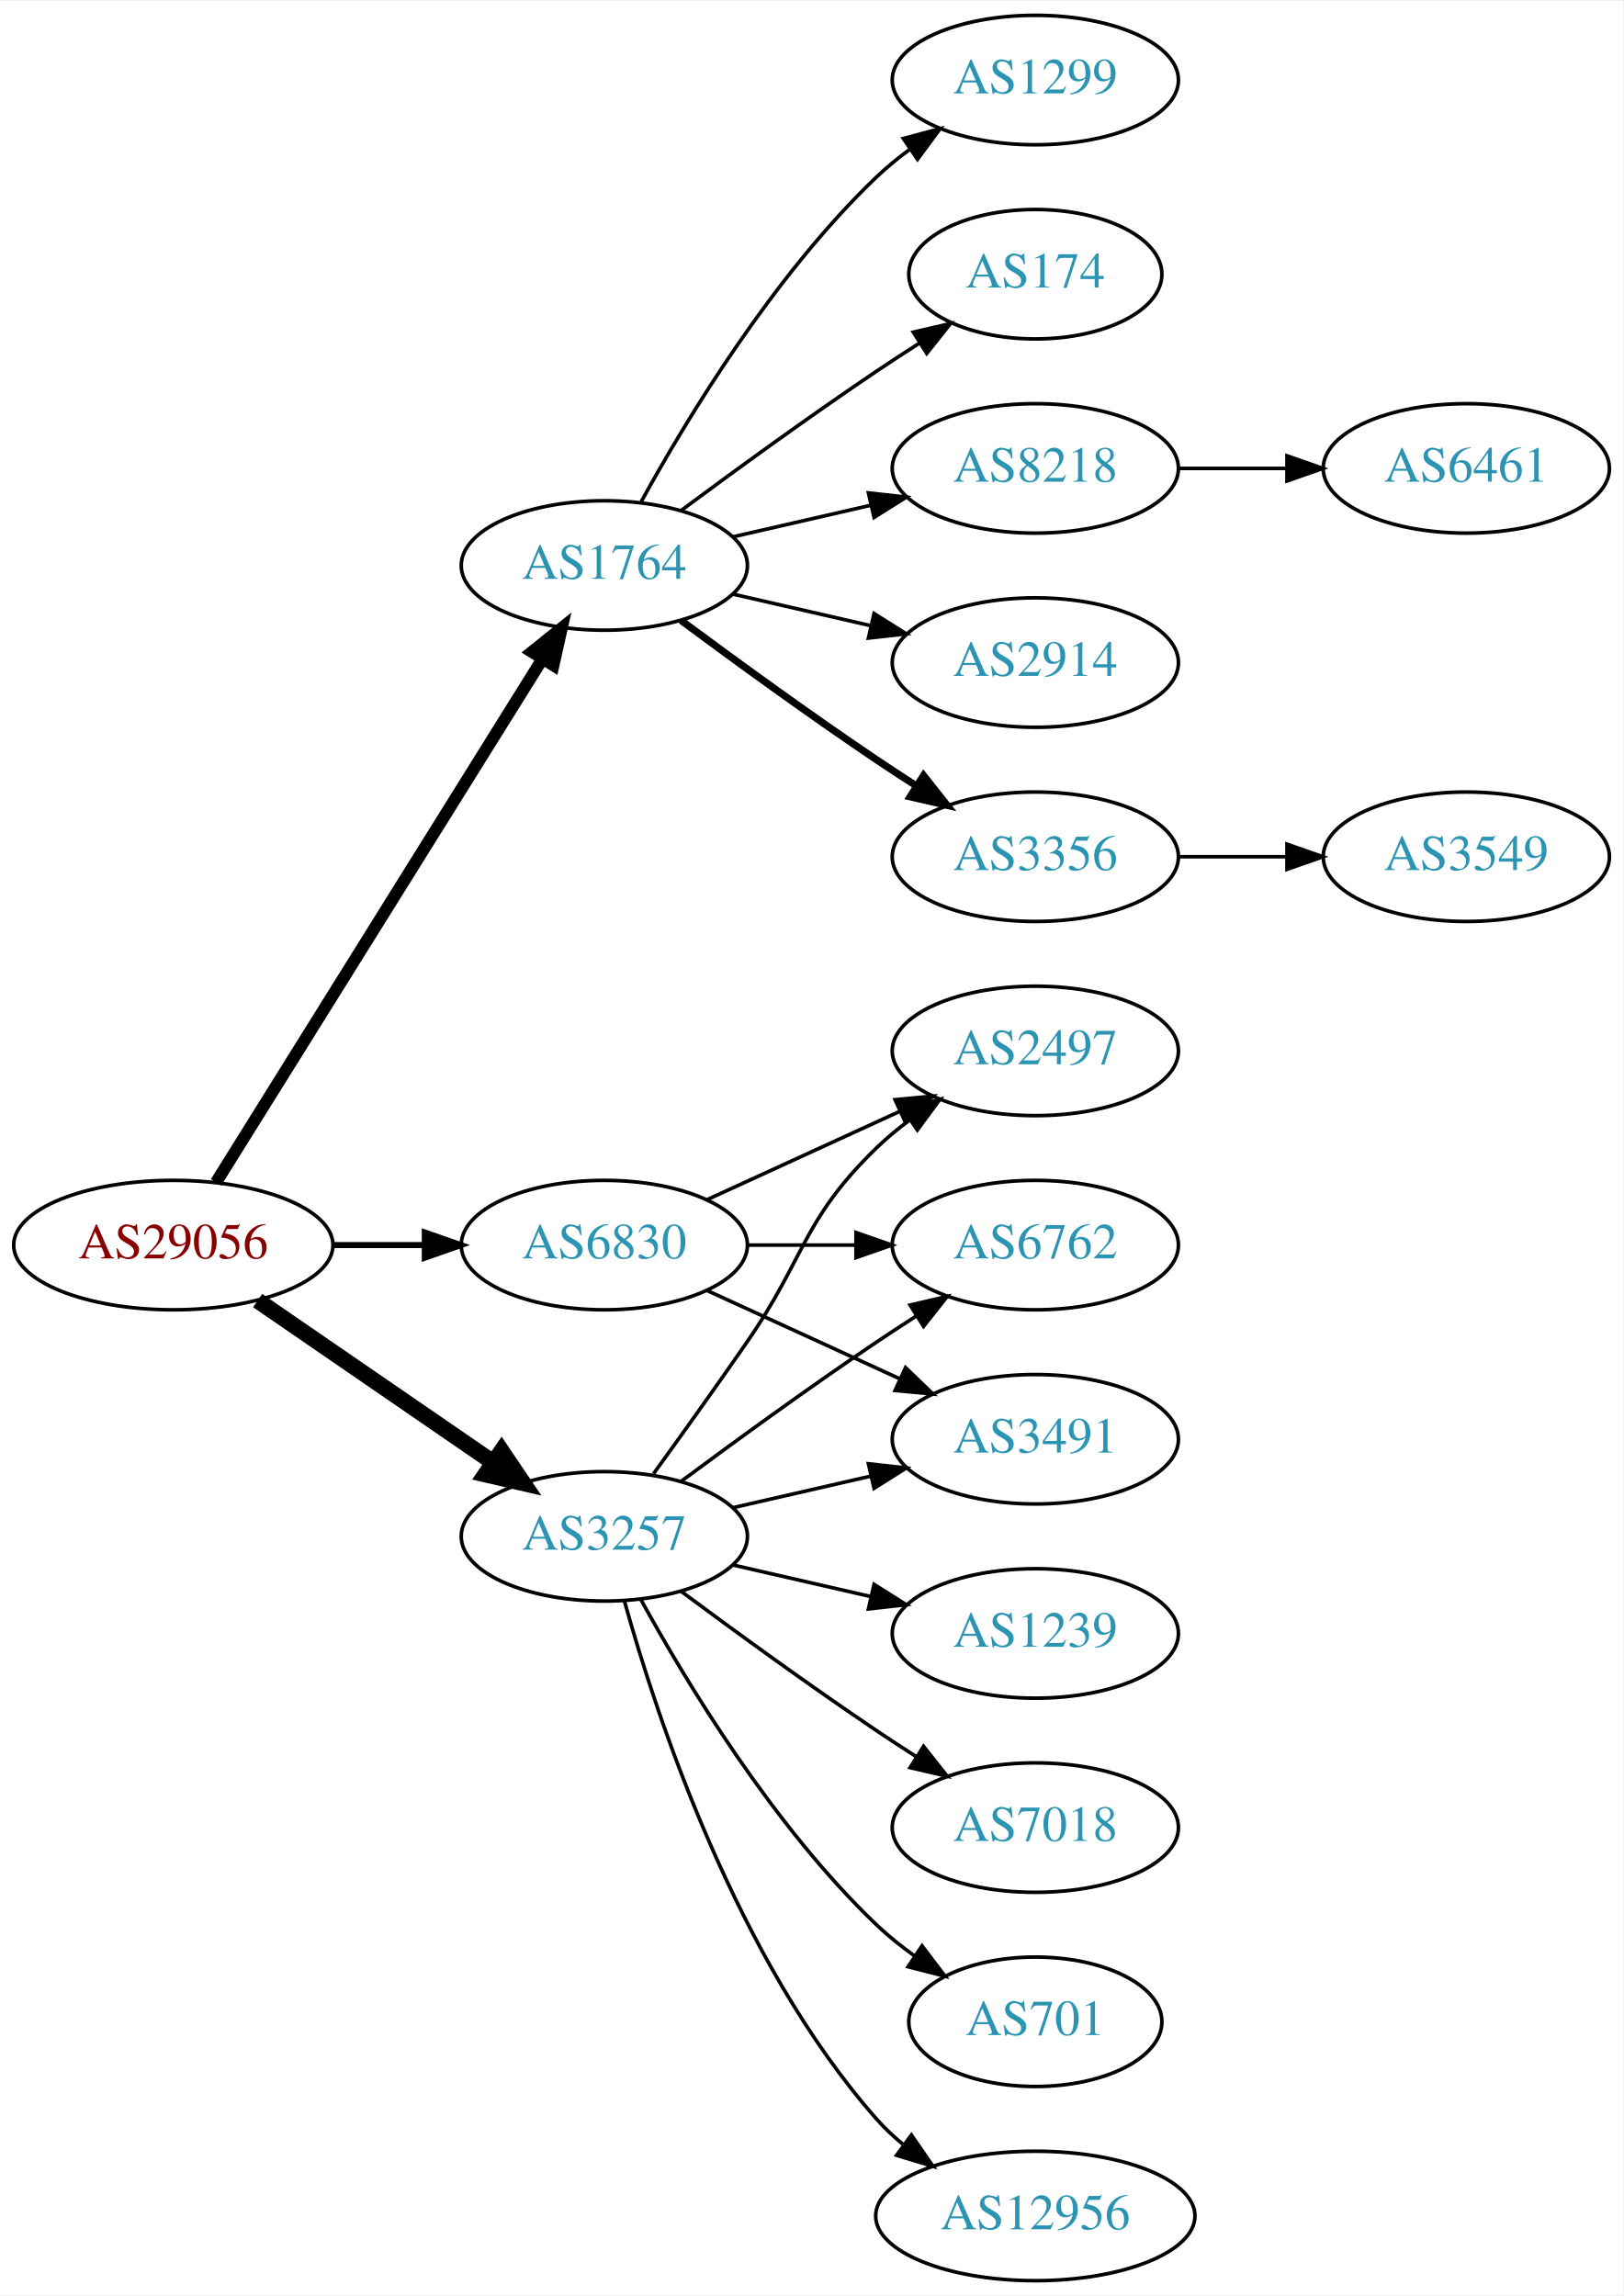
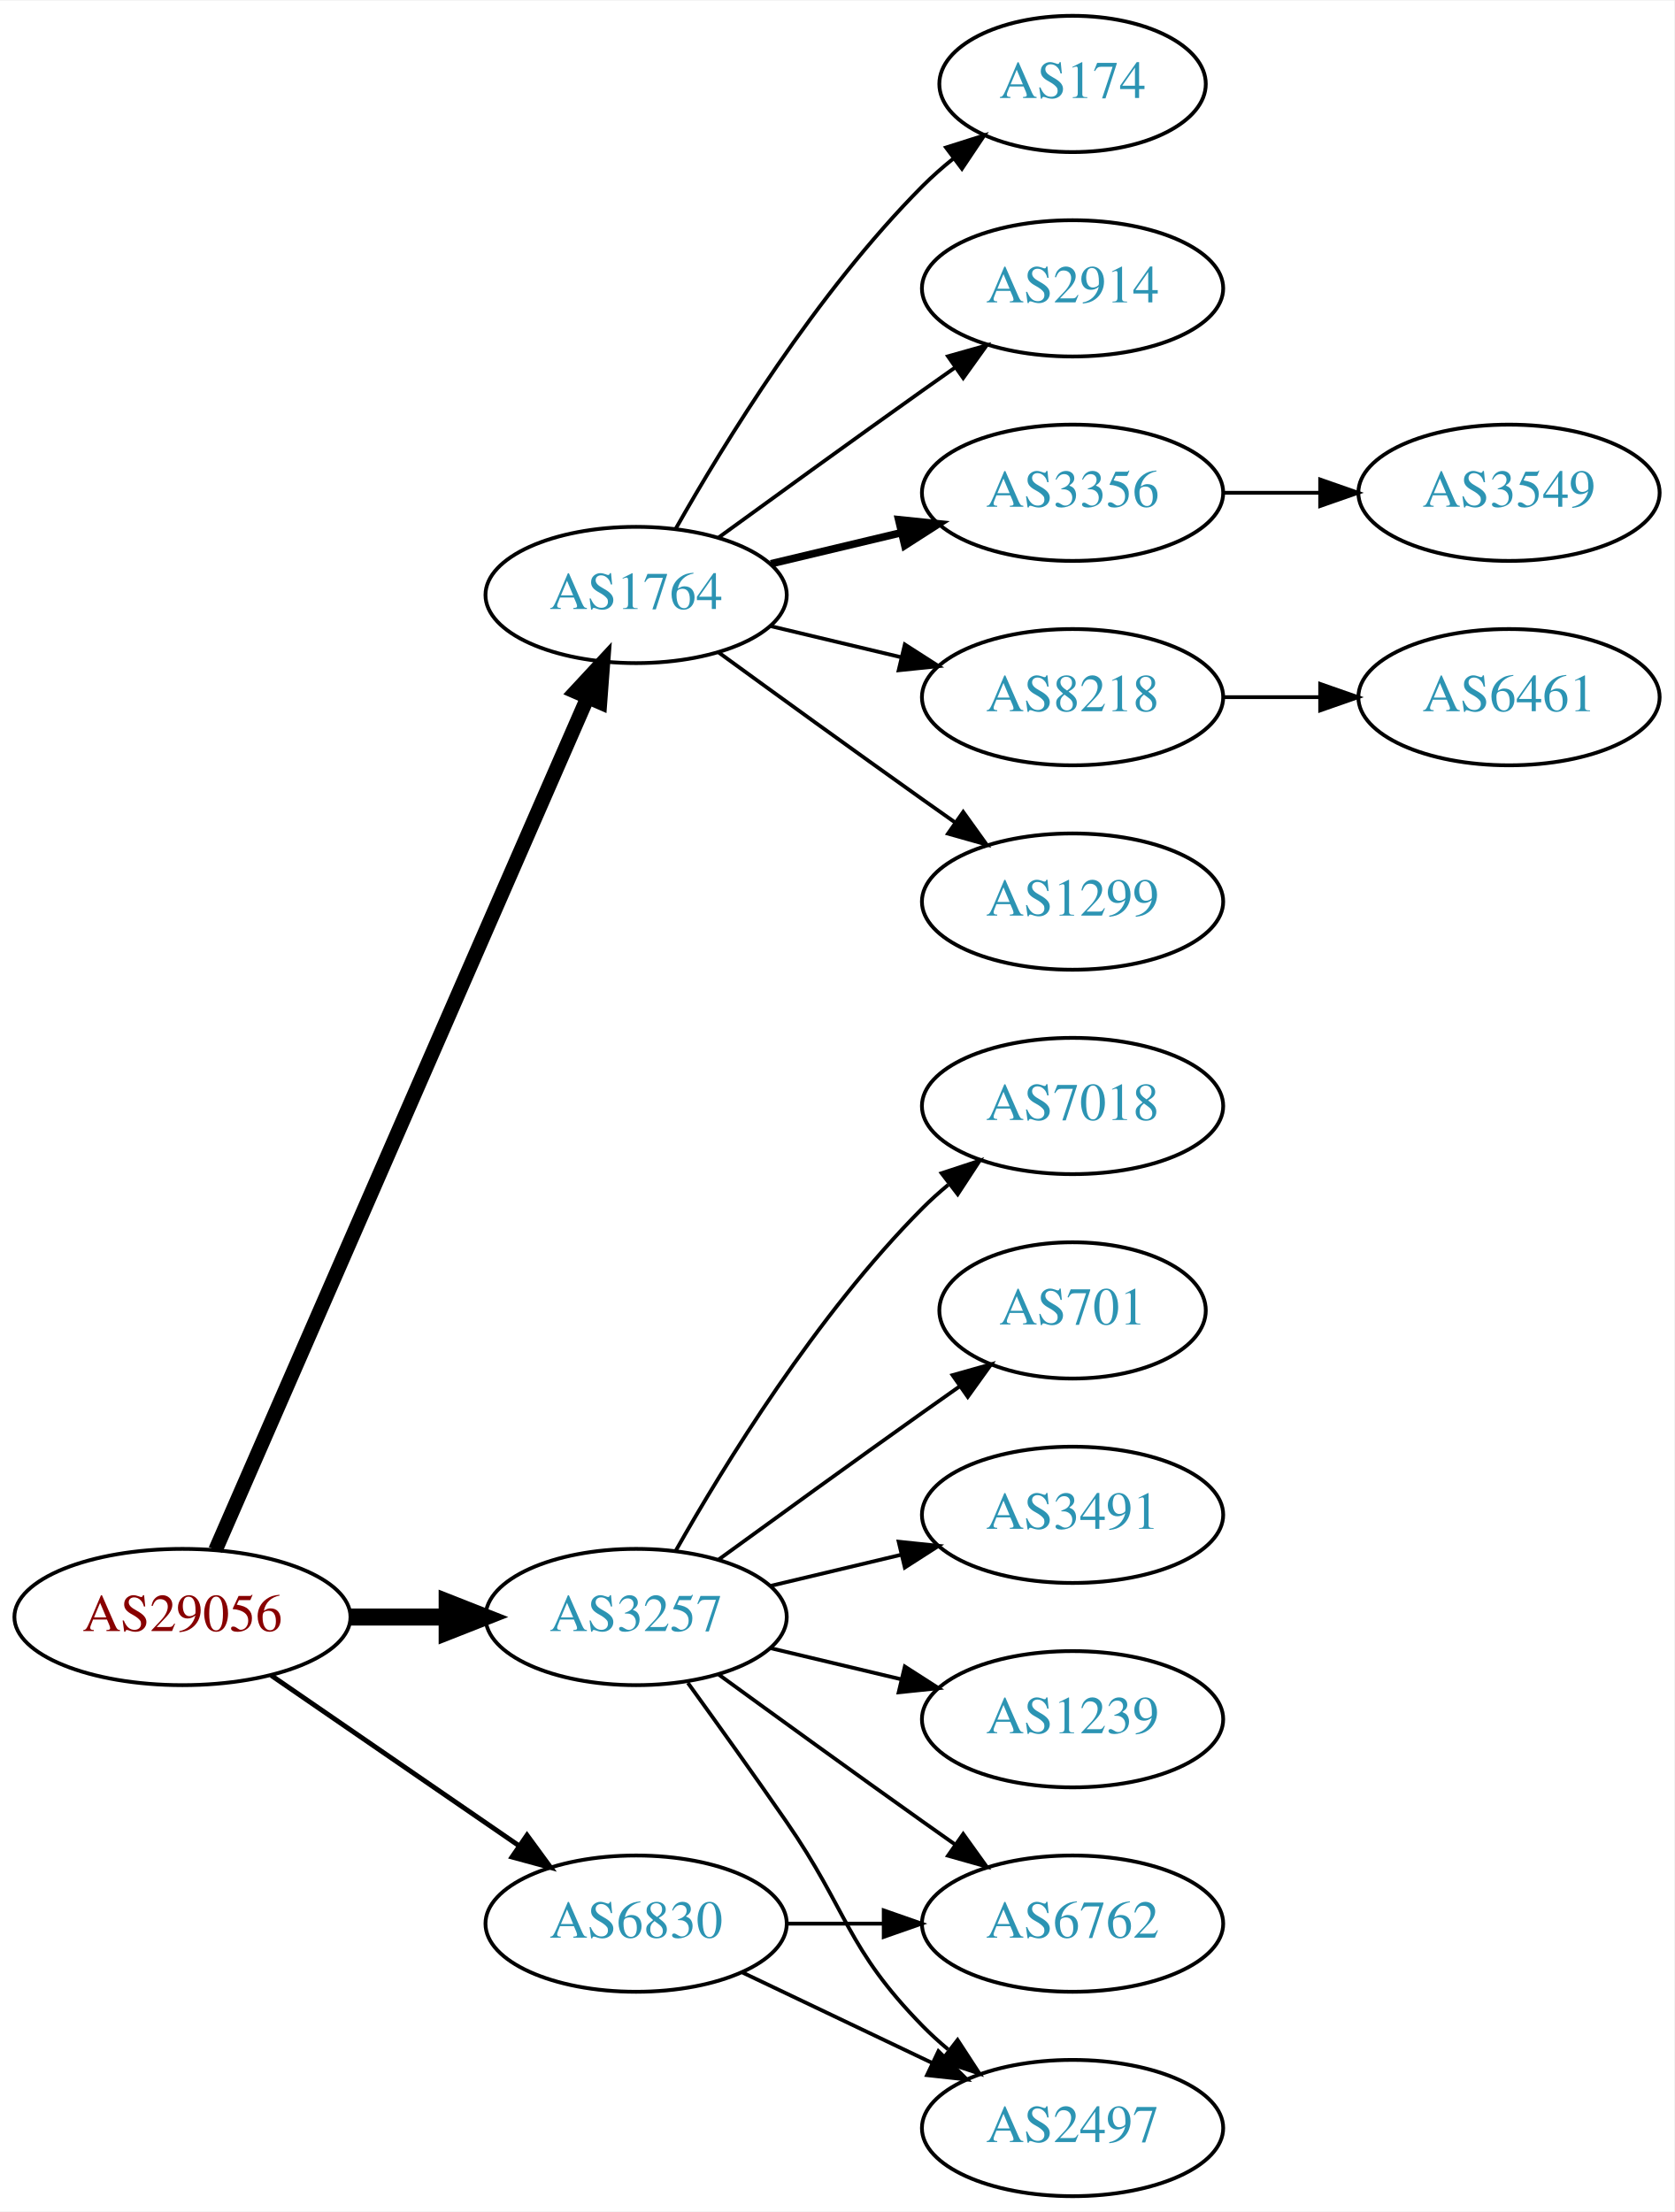
- <svg xmlns="http://www.w3.org/2000/svg" xmlns:xlink="http://www.w3.org/1999/xlink" width="451pt" height="638pt" viewBox="0.00 0.00 451.37 638.00">
-   <g id="graph0" class="graph" transform="scale(1 1) rotate(0) translate(4 634)">
-     <polygon fill="white" stroke="none" points="-4,4 -4,-634 447.37,-634 447.37,4 -4,4" />
+ <svg xmlns="http://www.w3.org/2000/svg" xmlns:xlink="http://www.w3.org/1999/xlink" width="442pt" height="584pt" viewBox="0.00 0.00 442.27 584.00">
+   <g id="graph0" class="graph" transform="scale(1 1) rotate(0) translate(4 580)">
+     <polygon fill="white" stroke="none" points="-4,4 -4,-580 438.271,-580 438.271,4 -4,4" />
    <g id="node1" class="node">
      <g id="a_node1">
        <a xlink:href="/asn/29056" xlink:title="AS29056 ~ Citycom Telekommunikation GmbH [AT]">
-           <ellipse fill="#ffffff" stroke="black" cx="44.196" cy="-288" rx="44.393" ry="18" />
-           <text text-anchor="middle" x="44.196" y="-284.3" font-family="Times,serif" font-size="14.00" fill="#880000">AS29056</text>
+           <ellipse fill="#ffffff" stroke="black" cx="44.196" cy="-153" rx="44.393" ry="18" />
+           <text text-anchor="middle" x="44.196" y="-149.3" font-family="Times,serif" font-size="14.00" fill="#880000">AS29056</text>
        </a>
      </g>
    </g>
    <g id="node2" class="node">
      <g id="a_node2">
        <a xlink:href="/asn/1764" xlink:title="AS1764 ~ NEXTLAYER-AS [AT]">
-           <ellipse fill="#ffffff" stroke="black" cx="164.039" cy="-477" rx="39.794" ry="18" />
-           <text text-anchor="middle" x="164.039" y="-473.3" font-family="Times,serif" font-size="14.00" fill="#2c94b3">AS1764</text>
+           <ellipse fill="#ffffff" stroke="black" cx="164.039" cy="-423" rx="39.794" ry="18" />
+           <text text-anchor="middle" x="164.039" y="-419.3" font-family="Times,serif" font-size="14.00" fill="#2c94b3">AS1764</text>
        </a>
      </g>
    </g>
    <g id="edge1" class="edge">
-       <path fill="none" stroke="black" stroke-width="3.375" d="M56.071,-305.442C76.855,-338.775 122.315,-411.686 146.744,-450.866" />
-       <polygon fill="black" stroke="black" stroke-width="3.375" points="143.929,-452.966 152.19,-459.6 149.869,-449.263 143.929,-452.966" />
+       <path fill="none" stroke="black" stroke-width="3.857" d="M52.928,-170.715C73.029,-216.771 127.038,-340.514 151.141,-395.739" />
+       <polygon fill="black" stroke="black" stroke-width="3.857" points="148.07,-397.454 155.278,-405.219 154.486,-394.654 148.07,-397.454" />
    </g>
    <g id="node3" class="node">
      <g id="a_node3">
        <a xlink:href="/asn/3257" xlink:title="AS3257 ~ GTT [DE]">
-           <ellipse fill="#ffffff" stroke="black" cx="164.039" cy="-207" rx="39.794" ry="18" />
-           <text text-anchor="middle" x="164.039" y="-203.3" font-family="Times,serif" font-size="14.00" fill="#2c94b3">AS3257</text>
+           <ellipse fill="#ffffff" stroke="black" cx="164.039" cy="-153" rx="39.794" ry="18" />
+           <text text-anchor="middle" x="164.039" y="-149.3" font-family="Times,serif" font-size="14.00" fill="#2c94b3">AS3257</text>
        </a>
      </g>
    </g>
    <g id="edge2" class="edge">
-       <path fill="none" stroke="black" stroke-width="4.5" d="M67.639,-272.574C86.22,-259.802 112.781,-241.545 133.161,-227.537" />
-       <polygon fill="black" stroke="black" stroke-width="4.5" points="135.464,-230.731 141.475,-221.822 131.003,-224.242 135.464,-230.731" />
+       <path fill="none" stroke="black" stroke-width="4.5" d="M88.407,-153C96.72,-153 105.482,-153 113.965,-153" />
+       <polygon fill="black" stroke="black" stroke-width="4.5" points="114.123,-156.938 124.123,-153 114.123,-149.063 114.123,-156.938" />
    </g>
    <g id="node4" class="node">
      <g id="a_node4">
        <a xlink:href="/asn/6830" xlink:title="AS6830 ~ LGI-UPC [AT]">
-           <ellipse fill="#ffffff" stroke="black" cx="164.039" cy="-288" rx="39.794" ry="18" />
-           <text text-anchor="middle" x="164.039" y="-284.3" font-family="Times,serif" font-size="14.00" fill="#2c94b3">AS6830</text>
+           <ellipse fill="#ffffff" stroke="black" cx="164.039" cy="-72" rx="39.794" ry="18" />
+           <text text-anchor="middle" x="164.039" y="-68.3" font-family="Times,serif" font-size="14.00" fill="#2c94b3">AS6830</text>
        </a>
      </g>
    </g>
    <g id="edge3" class="edge">
-       <path fill="none" stroke="black" stroke-width="1.688" d="M88.407,-288C96.72,-288 105.482,-288 113.965,-288" />
-       <polygon fill="black" stroke="black" stroke-width="1.688" points="114.123,-291.5 124.123,-288 114.123,-284.5 114.123,-291.5" />
+       <path fill="none" stroke="black" stroke-width="1.286" d="M67.639,-137.574C86.22,-124.802 112.781,-106.545 133.161,-92.537" />
+       <polygon fill="black" stroke="black" stroke-width="1.286" points="135.216,-95.371 141.475,-86.822 131.251,-89.602 135.216,-95.371" />
    </g>
    <g id="node5" class="node">
      <g id="a_node5">
-         <a xlink:href="/asn/174" xlink:title="AS174 ~ Cogent Communications [US]">
-           <ellipse fill="#ffffff" stroke="black" cx="283.881" cy="-558" rx="35.194" ry="18" />
-           <text text-anchor="middle" x="283.881" y="-554.3" font-family="Times,serif" font-size="14.00" fill="#2c94b3">AS174</text>
+         <a xlink:href="/asn/8218" xlink:title="AS8218 ~ legacy Neotelecoms [FR]">
+           <ellipse fill="#ffffff" stroke="black" cx="279.332" cy="-396" rx="39.794" ry="18" />
+           <text text-anchor="middle" x="279.332" y="-392.3" font-family="Times,serif" font-size="14.00" fill="#2c94b3">AS8218</text>
        </a>
      </g>
    </g>
    <g id="edge4" class="edge">
-       <path fill="none" stroke="black" d="M185.369,-492.277C200.231,-503.304 220.976,-518.407 239.685,-531 243.502,-533.569 247.552,-536.21 251.583,-538.786" />
-       <polygon fill="black" stroke="black" points="249.952,-541.895 260.277,-544.271 253.687,-535.975 249.952,-541.895" />
+       <path fill="none" stroke="black" d="M199.646,-414.752C210.517,-412.162 222.671,-409.265 234.114,-406.538" />
+       <polygon fill="black" stroke="black" points="235.02,-409.92 243.936,-404.197 233.397,-403.111 235.02,-409.92" />
    </g>
    <g id="node6" class="node">
      <g id="a_node6">
-         <a xlink:href="/asn/8218" xlink:title="AS8218 ~ legacy Neotelecoms [FR]">
-           <ellipse fill="#ffffff" stroke="black" cx="283.881" cy="-504" rx="39.794" ry="18" />
-           <text text-anchor="middle" x="283.881" y="-500.3" font-family="Times,serif" font-size="14.00" fill="#2c94b3">AS8218</text>
+         <a xlink:href="/asn/1299" xlink:title="AS1299 ~ Telia Carrier [EU]">
+           <ellipse fill="#ffffff" stroke="black" cx="279.332" cy="-342" rx="39.794" ry="18" />
+           <text text-anchor="middle" x="279.332" y="-338.3" font-family="Times,serif" font-size="14.00" fill="#2c94b3">AS1299</text>
        </a>
      </g>
    </g>
    <g id="edge5" class="edge">
-       <path fill="none" stroke="black" d="M199.758,-484.955C211.758,-487.704 225.379,-490.825 238.071,-493.733" />
-       <polygon fill="black" stroke="black" points="237.474,-497.187 248.003,-496.009 239.037,-490.364 237.474,-497.187" />
+       <path fill="none" stroke="black" d="M185.887,-407.778C200.821,-396.909 221.435,-381.975 239.685,-369 242.506,-366.995 245.449,-364.915 248.397,-362.841" />
+       <polygon fill="black" stroke="black" points="250.443,-365.681 256.621,-357.074 246.424,-359.95 250.443,-365.681" />
    </g>
    <g id="node7" class="node">
      <g id="a_node7">
-         <a xlink:href="/asn/2914" xlink:title="AS2914 ~ NTT America, Inc. [US]">
-           <ellipse fill="#ffffff" stroke="black" cx="283.881" cy="-450" rx="39.794" ry="18" />
-           <text text-anchor="middle" x="283.881" y="-446.3" font-family="Times,serif" font-size="14.00" fill="#2c94b3">AS2914</text>
+         <a xlink:href="/asn/174" xlink:title="AS174 ~ Cogent Communications [US]">
+           <ellipse fill="#ffffff" stroke="black" cx="279.332" cy="-558" rx="35.194" ry="18" />
+           <text text-anchor="middle" x="279.332" y="-554.3" font-family="Times,serif" font-size="14.00" fill="#2c94b3">AS174</text>
        </a>
      </g>
    </g>
    <g id="edge6" class="edge">
-       <path fill="none" stroke="black" d="M199.758,-469.045C211.758,-466.296 225.379,-463.175 238.071,-460.267" />
-       <polygon fill="black" stroke="black" points="239.037,-463.636 248.003,-457.991 237.474,-456.813 239.037,-463.636" />
+       <path fill="none" stroke="black" d="M174.498,-440.49C187.28,-463.096 211.712,-502.886 239.685,-531 242.185,-533.513 244.946,-535.949 247.807,-538.261" />
+       <polygon fill="black" stroke="black" points="245.905,-541.21 256.004,-544.413 250.108,-535.611 245.905,-541.21" />
    </g>
    <g id="node8" class="node">
      <g id="a_node8">
-         <a xlink:href="/asn/3356" xlink:title="AS3356 ~ Level 3 Parent, LLC [US]">
-           <ellipse fill="#ffffff" stroke="black" cx="283.881" cy="-396" rx="39.794" ry="18" />
-           <text text-anchor="middle" x="283.881" y="-392.3" font-family="Times,serif" font-size="14.00" fill="#2c94b3">AS3356</text>
+         <a xlink:href="/asn/2914" xlink:title="AS2914 ~ NTT America, Inc. [US]">
+           <ellipse fill="#ffffff" stroke="black" cx="279.332" cy="-504" rx="39.794" ry="18" />
+           <text text-anchor="middle" x="279.332" y="-500.3" font-family="Times,serif" font-size="14.00" fill="#2c94b3">AS2914</text>
        </a>
      </g>
    </g>
    <g id="edge7" class="edge">
-       <path fill="none" stroke="black" stroke-width="2" d="M185.369,-461.723C200.231,-450.696 220.976,-435.593 239.685,-423 243.234,-420.611 246.984,-418.161 250.733,-415.758" />
-       <polygon fill="black" stroke="black" stroke-width="2" points="252.801,-418.591 259.381,-410.288 249.059,-412.675 252.801,-418.591" />
+       <path fill="none" stroke="black" d="M185.887,-438.222C200.821,-449.091 221.435,-464.025 239.685,-477 242.506,-479.005 245.449,-481.085 248.397,-483.159" />
+       <polygon fill="black" stroke="black" points="246.424,-486.05 256.621,-488.926 250.443,-480.319 246.424,-486.05" />
    </g>
    <g id="node9" class="node">
      <g id="a_node9">
-         <a xlink:href="/asn/1299" xlink:title="AS1299 ~ Telia Carrier [EU]">
-           <ellipse fill="#ffffff" stroke="black" cx="283.881" cy="-612" rx="39.794" ry="18" />
-           <text text-anchor="middle" x="283.881" y="-608.3" font-family="Times,serif" font-size="14.00" fill="#2c94b3">AS1299</text>
+         <a xlink:href="/asn/3356" xlink:title="AS3356 ~ Level 3 Parent, LLC [US]">
+           <ellipse fill="#ffffff" stroke="black" cx="279.332" cy="-450" rx="39.794" ry="18" />
+           <text text-anchor="middle" x="279.332" y="-446.3" font-family="Times,serif" font-size="14.00" fill="#2c94b3">AS3356</text>
        </a>
      </g>
    </g>
    <g id="edge8" class="edge">
-       <path fill="none" stroke="black" d="M174.28,-494.713C186.825,-517.561 211.002,-557.611 239.685,-585 242.553,-587.739 245.742,-590.347 249.051,-592.785" />
-       <polygon fill="black" stroke="black" points="247.175,-595.742 257.411,-598.477 251.114,-589.956 247.175,-595.742" />
+       <path fill="none" stroke="black" stroke-width="2" d="M199.646,-431.248C210.517,-433.838 222.671,-436.735 234.114,-439.462" />
+       <polygon fill="black" stroke="black" stroke-width="2" points="233.397,-442.889 243.936,-441.803 235.02,-436.08 233.397,-442.889" />
    </g>
    <g id="node12" class="node">
      <g id="a_node12">
-         <a xlink:href="/asn/1239" xlink:title="AS1239 ~ Sprint [US]">
-           <ellipse fill="#ffffff" stroke="black" cx="283.881" cy="-180" rx="39.794" ry="18" />
-           <text text-anchor="middle" x="283.881" y="-176.3" font-family="Times,serif" font-size="14.00" fill="#2c94b3">AS1239</text>
+         <a xlink:href="/asn/701" xlink:title="AS701 ~ UUNET [US]">
+           <ellipse fill="#ffffff" stroke="black" cx="279.332" cy="-234" rx="35.194" ry="18" />
+           <text text-anchor="middle" x="279.332" y="-230.3" font-family="Times,serif" font-size="14.00" fill="#2c94b3">AS701</text>
        </a>
      </g>
    </g>
    <g id="edge11" class="edge">
-       <path fill="none" stroke="black" d="M199.758,-199.045C211.758,-196.296 225.379,-193.175 238.071,-190.267" />
-       <polygon fill="black" stroke="black" points="239.037,-193.636 248.003,-187.991 237.474,-186.813 239.037,-193.636" />
+       <path fill="none" stroke="black" d="M185.887,-168.222C200.821,-179.091 221.435,-194.025 239.685,-207 242.895,-209.282 246.264,-211.661 249.619,-214.018" />
+       <polygon fill="black" stroke="black" points="247.631,-216.899 257.83,-219.77 251.647,-211.166 247.631,-216.899" />
    </g>
    <g id="node13" class="node">
      <g id="a_node13">
-         <a xlink:href="/asn/2497" xlink:title="AS2497 ~ Internet Initiative Japan Inc. [JP]">
-           <ellipse fill="#ffffff" stroke="black" cx="283.881" cy="-342" rx="39.794" ry="18" />
-           <text text-anchor="middle" x="283.881" y="-338.3" font-family="Times,serif" font-size="14.00" fill="#2c94b3">AS2497</text>
+         <a xlink:href="/asn/3491" xlink:title="AS3491 ~ PCCW Global, Inc. [US]">
+           <ellipse fill="#ffffff" stroke="black" cx="279.332" cy="-180" rx="39.794" ry="18" />
+           <text text-anchor="middle" x="279.332" y="-176.3" font-family="Times,serif" font-size="14.00" fill="#2c94b3">AS3491</text>
        </a>
      </g>
    </g>
    <g id="edge12" class="edge">
-       <path fill="none" stroke="black" d="M177.718,-224.406C185.333,-234.937 195.166,-248.67 203.685,-261 220.081,-284.731 218.992,-294.906 239.685,-315 242.53,-317.763 245.704,-320.386 249.004,-322.834" />
-       <polygon fill="black" stroke="black" points="247.121,-325.786 257.352,-328.538 251.07,-320.006 247.121,-325.786" />
+       <path fill="none" stroke="black" d="M199.646,-161.248C210.517,-163.838 222.671,-166.735 234.114,-169.462" />
+       <polygon fill="black" stroke="black" points="233.397,-172.889 243.936,-171.803 235.02,-166.08 233.397,-172.889" />
    </g>
    <g id="node14" class="node">
      <g id="a_node14">
-         <a xlink:href="/asn/6762" xlink:title="AS6762 ~ TELECOM ITALIA SPARKLE S.p.A. [IT]">
-           <ellipse fill="#ffffff" stroke="black" cx="283.881" cy="-288" rx="39.794" ry="18" />
-           <text text-anchor="middle" x="283.881" y="-284.3" font-family="Times,serif" font-size="14.00" fill="#2c94b3">AS6762</text>
+         <a xlink:href="/asn/2497" xlink:title="AS2497 ~ Internet Initiative Japan Inc. [JP]">
+           <ellipse fill="#ffffff" stroke="black" cx="279.332" cy="-18" rx="39.794" ry="18" />
+           <text text-anchor="middle" x="279.332" y="-14.3" font-family="Times,serif" font-size="14.00" fill="#2c94b3">AS2497</text>
        </a>
      </g>
    </g>
    <g id="edge13" class="edge">
-       <path fill="none" stroke="black" d="M185.369,-222.277C200.231,-233.304 220.976,-248.407 239.685,-261 243.234,-263.389 246.984,-265.839 250.733,-268.242" />
-       <polygon fill="black" stroke="black" points="249.059,-271.325 259.381,-273.712 252.801,-265.409 249.059,-271.325" />
+       <path fill="none" stroke="black" d="M177.718,-135.594C185.333,-125.063 195.166,-111.33 203.685,-99 220.081,-75.269 219.513,-65.617 239.685,-45 241.778,-42.861 244.061,-40.782 246.438,-38.79" />
+       <polygon fill="black" stroke="black" points="248.956,-41.268 254.738,-32.389 244.681,-35.725 248.956,-41.268" />
    </g>
    <g id="node15" class="node">
      <g id="a_node15">
-         <a xlink:href="/asn/7018" xlink:title="AS7018 ~ AT&amp;T Services, Inc. [US]">
-           <ellipse fill="#ffffff" stroke="black" cx="283.881" cy="-126" rx="39.794" ry="18" />
-           <text text-anchor="middle" x="283.881" y="-122.3" font-family="Times,serif" font-size="14.00" fill="#2c94b3">AS7018</text>
+         <a xlink:href="/asn/1239" xlink:title="AS1239 ~ Sprint [US]">
+           <ellipse fill="#ffffff" stroke="black" cx="279.332" cy="-126" rx="39.794" ry="18" />
+           <text text-anchor="middle" x="279.332" y="-122.3" font-family="Times,serif" font-size="14.00" fill="#2c94b3">AS1239</text>
        </a>
      </g>
    </g>
    <g id="edge14" class="edge">
-       <path fill="none" stroke="black" d="M185.369,-191.723C200.231,-180.696 220.976,-165.593 239.685,-153 243.234,-150.611 246.984,-148.161 250.733,-145.758" />
-       <polygon fill="black" stroke="black" points="252.801,-148.591 259.381,-140.288 249.059,-142.675 252.801,-148.591" />
+       <path fill="none" stroke="black" d="M199.646,-144.752C210.517,-142.162 222.671,-139.265 234.114,-136.538" />
+       <polygon fill="black" stroke="black" points="235.02,-139.92 243.936,-134.197 233.397,-133.111 235.02,-139.92" />
    </g>
    <g id="node16" class="node">
      <g id="a_node16">
-         <a xlink:href="/asn/3491" xlink:title="AS3491 ~ PCCW Global, Inc. [US]">
-           <ellipse fill="#ffffff" stroke="black" cx="283.881" cy="-234" rx="39.794" ry="18" />
-           <text text-anchor="middle" x="283.881" y="-230.3" font-family="Times,serif" font-size="14.00" fill="#2c94b3">AS3491</text>
+         <a xlink:href="/asn/7018" xlink:title="AS7018 ~ AT&amp;T Services, Inc. [US]">
+           <ellipse fill="#ffffff" stroke="black" cx="279.332" cy="-288" rx="39.794" ry="18" />
+           <text text-anchor="middle" x="279.332" y="-284.3" font-family="Times,serif" font-size="14.00" fill="#2c94b3">AS7018</text>
        </a>
      </g>
    </g>
    <g id="edge15" class="edge">
-       <path fill="none" stroke="black" d="M199.758,-214.955C211.758,-217.704 225.379,-220.825 238.071,-223.733" />
-       <polygon fill="black" stroke="black" points="237.474,-227.187 248.003,-226.009 239.037,-220.364 237.474,-227.187" />
+       <path fill="none" stroke="black" d="M174.498,-170.49C187.28,-193.096 211.712,-232.886 239.685,-261 241.796,-263.121 244.092,-265.188 246.477,-267.171" />
+       <polygon fill="black" stroke="black" points="244.73,-270.242 254.793,-273.556 248.993,-264.69 244.73,-270.242" />
    </g>
    <g id="node17" class="node">
      <g id="a_node17">
-         <a xlink:href="/asn/701" xlink:title="AS701 ~ UUNET [US]">
-           <ellipse fill="#ffffff" stroke="black" cx="283.881" cy="-72" rx="35.194" ry="18" />
-           <text text-anchor="middle" x="283.881" y="-68.3" font-family="Times,serif" font-size="14.00" fill="#2c94b3">AS701</text>
+         <a xlink:href="/asn/6762" xlink:title="AS6762 ~ TELECOM ITALIA SPARKLE S.p.A. [IT]">
+           <ellipse fill="#ffffff" stroke="black" cx="279.332" cy="-72" rx="39.794" ry="18" />
+           <text text-anchor="middle" x="279.332" y="-68.3" font-family="Times,serif" font-size="14.00" fill="#2c94b3">AS6762</text>
        </a>
      </g>
    </g>
    <g id="edge16" class="edge">
-       <path fill="none" stroke="black" d="M174.28,-189.287C186.825,-166.439 211.002,-126.389 239.685,-99 242.939,-95.893 246.606,-92.954 250.393,-90.24" />
-       <polygon fill="black" stroke="black" points="252.37,-93.128 258.761,-84.678 248.495,-87.299 252.37,-93.128" />
-     </g>
-     <g id="node18" class="node">
-       <g id="a_node18">
-         <a xlink:href="/asn/12956" xlink:title="AS12956 ~ TELXIUS [ES]">
-           <ellipse fill="#ffffff" stroke="black" cx="283.881" cy="-18" rx="44.393" ry="18" />
-           <text text-anchor="middle" x="283.881" y="-14.3" font-family="Times,serif" font-size="14.00" fill="#2c94b3">AS12956</text>
-         </a>
-       </g>
+       <path fill="none" stroke="black" d="M185.887,-137.778C200.821,-126.909 221.435,-111.975 239.685,-99 242.506,-96.995 245.449,-94.915 248.397,-92.841" />
+       <polygon fill="black" stroke="black" points="250.443,-95.681 256.621,-87.074 246.424,-89.95 250.443,-95.681" />
+     </g>
+     <g id="edge18" class="edge">
+       <path fill="none" stroke="black" d="M192.175,-59.066C207.169,-51.919 225.99,-42.948 242.213,-35.215" />
+       <polygon fill="black" stroke="black" points="243.895,-38.291 251.417,-30.829 240.884,-31.972 243.895,-38.291" />
    </g>
    <g id="edge17" class="edge">
-       <path fill="none" stroke="black" d="M169.612,-189.054C178.517,-157.005 200.801,-89.158 239.685,-45 241.975,-42.399 244.577,-39.962 247.34,-37.699" />
-       <polygon fill="black" stroke="black" points="249.419,-40.514 255.434,-31.792 245.293,-34.86 249.419,-40.514" />
-     </g>
-     <g id="edge18" class="edge">
-       <path fill="none" stroke="black" d="M192.667,-300.661C208.624,-307.973 228.895,-317.261 246.178,-325.181" />
-       <polygon fill="black" stroke="black" points="244.876,-328.435 255.425,-329.419 247.793,-322.071 244.876,-328.435" />
-     </g>
-     <g id="edge20" class="edge">
-       <path fill="none" stroke="black" d="M203.951,-288C213.505,-288 223.854,-288 233.817,-288" />
-       <polygon fill="black" stroke="black" points="234.009,-291.5 244.009,-288 234.009,-284.5 234.009,-291.5" />
-     </g>
-     <g id="edge19" class="edge">
-       <path fill="none" stroke="black" d="M192.667,-275.339C208.624,-268.027 228.895,-258.739 246.178,-250.819" />
-       <polygon fill="black" stroke="black" points="247.793,-253.929 255.425,-246.581 244.876,-247.565 247.793,-253.929" />
+       <path fill="none" stroke="black" d="M203.711,-72C211.914,-72 220.678,-72 229.21,-72" />
+       <polygon fill="black" stroke="black" points="229.449,-75.5 239.449,-72 229.449,-68.5 229.449,-75.5" />
    </g>
    <g id="node10" class="node">
      <g id="a_node10">
        <a xlink:href="/asn/6461" xlink:title="AS6461 ~ Zayo Bandwidth [US]">
-           <ellipse fill="#ffffff" stroke="black" cx="403.724" cy="-504" rx="39.794" ry="18" />
-           <text text-anchor="middle" x="403.724" y="-500.3" font-family="Times,serif" font-size="14.00" fill="#2c94b3">AS6461</text>
+           <ellipse fill="#ffffff" stroke="black" cx="394.625" cy="-396" rx="39.794" ry="18" />
+           <text text-anchor="middle" x="394.625" y="-392.3" font-family="Times,serif" font-size="14.00" fill="#2c94b3">AS6461</text>
        </a>
      </g>
    </g>
    <g id="edge9" class="edge">
-       <path fill="none" stroke="black" d="M323.794,-504C333.347,-504 343.697,-504 353.659,-504" />
-       <polygon fill="black" stroke="black" points="353.852,-507.5 363.852,-504 353.852,-500.5 353.852,-507.5" />
+       <path fill="none" stroke="black" d="M319.004,-396C327.207,-396 335.971,-396 344.503,-396" />
+       <polygon fill="black" stroke="black" points="344.742,-399.5 354.742,-396 344.742,-392.5 344.742,-399.5" />
    </g>
    <g id="node11" class="node">
      <g id="a_node11">
        <a xlink:href="/asn/3549" xlink:title="AS3549 ~ Level 3 Parent, LLC [US]">
-           <ellipse fill="#ffffff" stroke="black" cx="403.724" cy="-396" rx="39.794" ry="18" />
-           <text text-anchor="middle" x="403.724" y="-392.3" font-family="Times,serif" font-size="14.00" fill="#2c94b3">AS3549</text>
+           <ellipse fill="#ffffff" stroke="black" cx="394.625" cy="-450" rx="39.794" ry="18" />
+           <text text-anchor="middle" x="394.625" y="-446.3" font-family="Times,serif" font-size="14.00" fill="#2c94b3">AS3549</text>
        </a>
      </g>
    </g>
    <g id="edge10" class="edge">
-       <path fill="none" stroke="black" d="M323.794,-396C333.347,-396 343.697,-396 353.659,-396" />
-       <polygon fill="black" stroke="black" points="353.852,-399.5 363.852,-396 353.852,-392.5 353.852,-399.5" />
+       <path fill="none" stroke="black" d="M319.004,-450C327.207,-450 335.971,-450 344.503,-450" />
+       <polygon fill="black" stroke="black" points="344.742,-453.5 354.742,-450 344.742,-446.5 344.742,-453.5" />
    </g>
  </g>
</svg>
